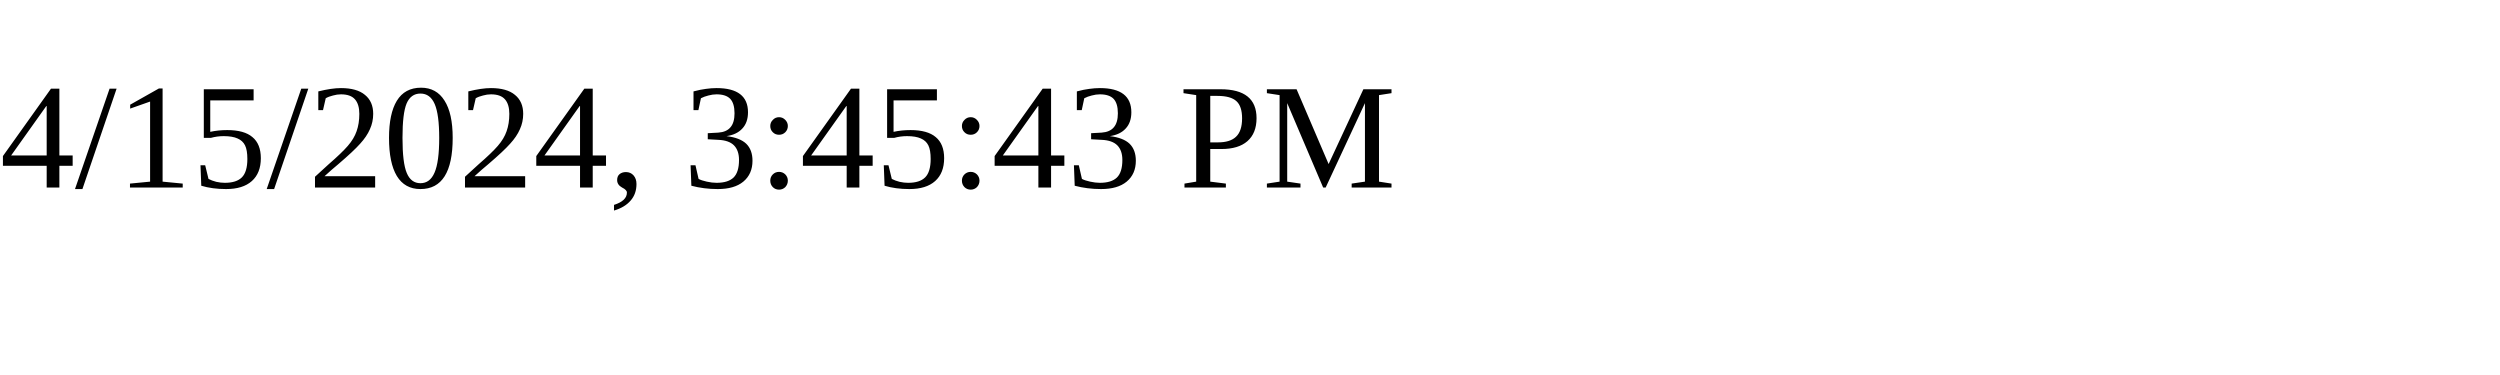
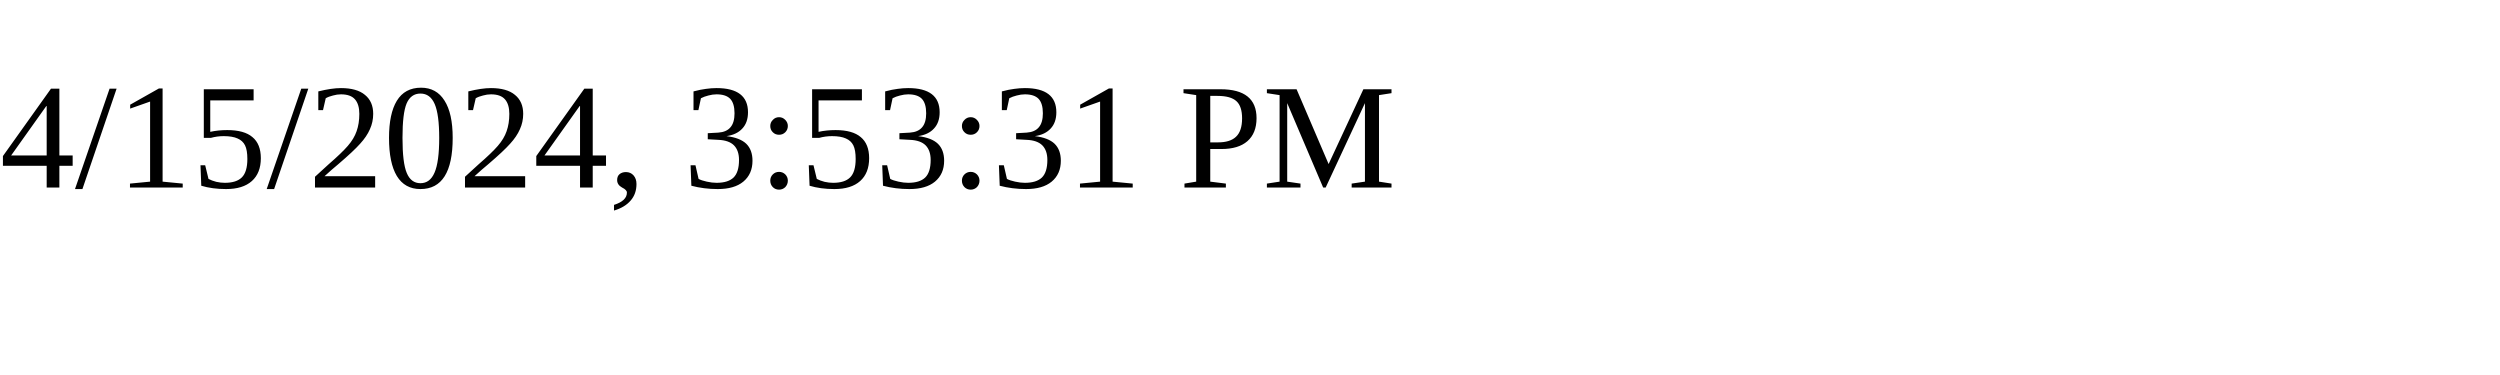
<svg xmlns="http://www.w3.org/2000/svg" height="30" width="200">
-   <text x="0" y="15">4/15/2024, 3:45:43 PM</text>
+   <text x="0" y="15">4/15/2024, 3:53:31 PM</text>
</svg>
